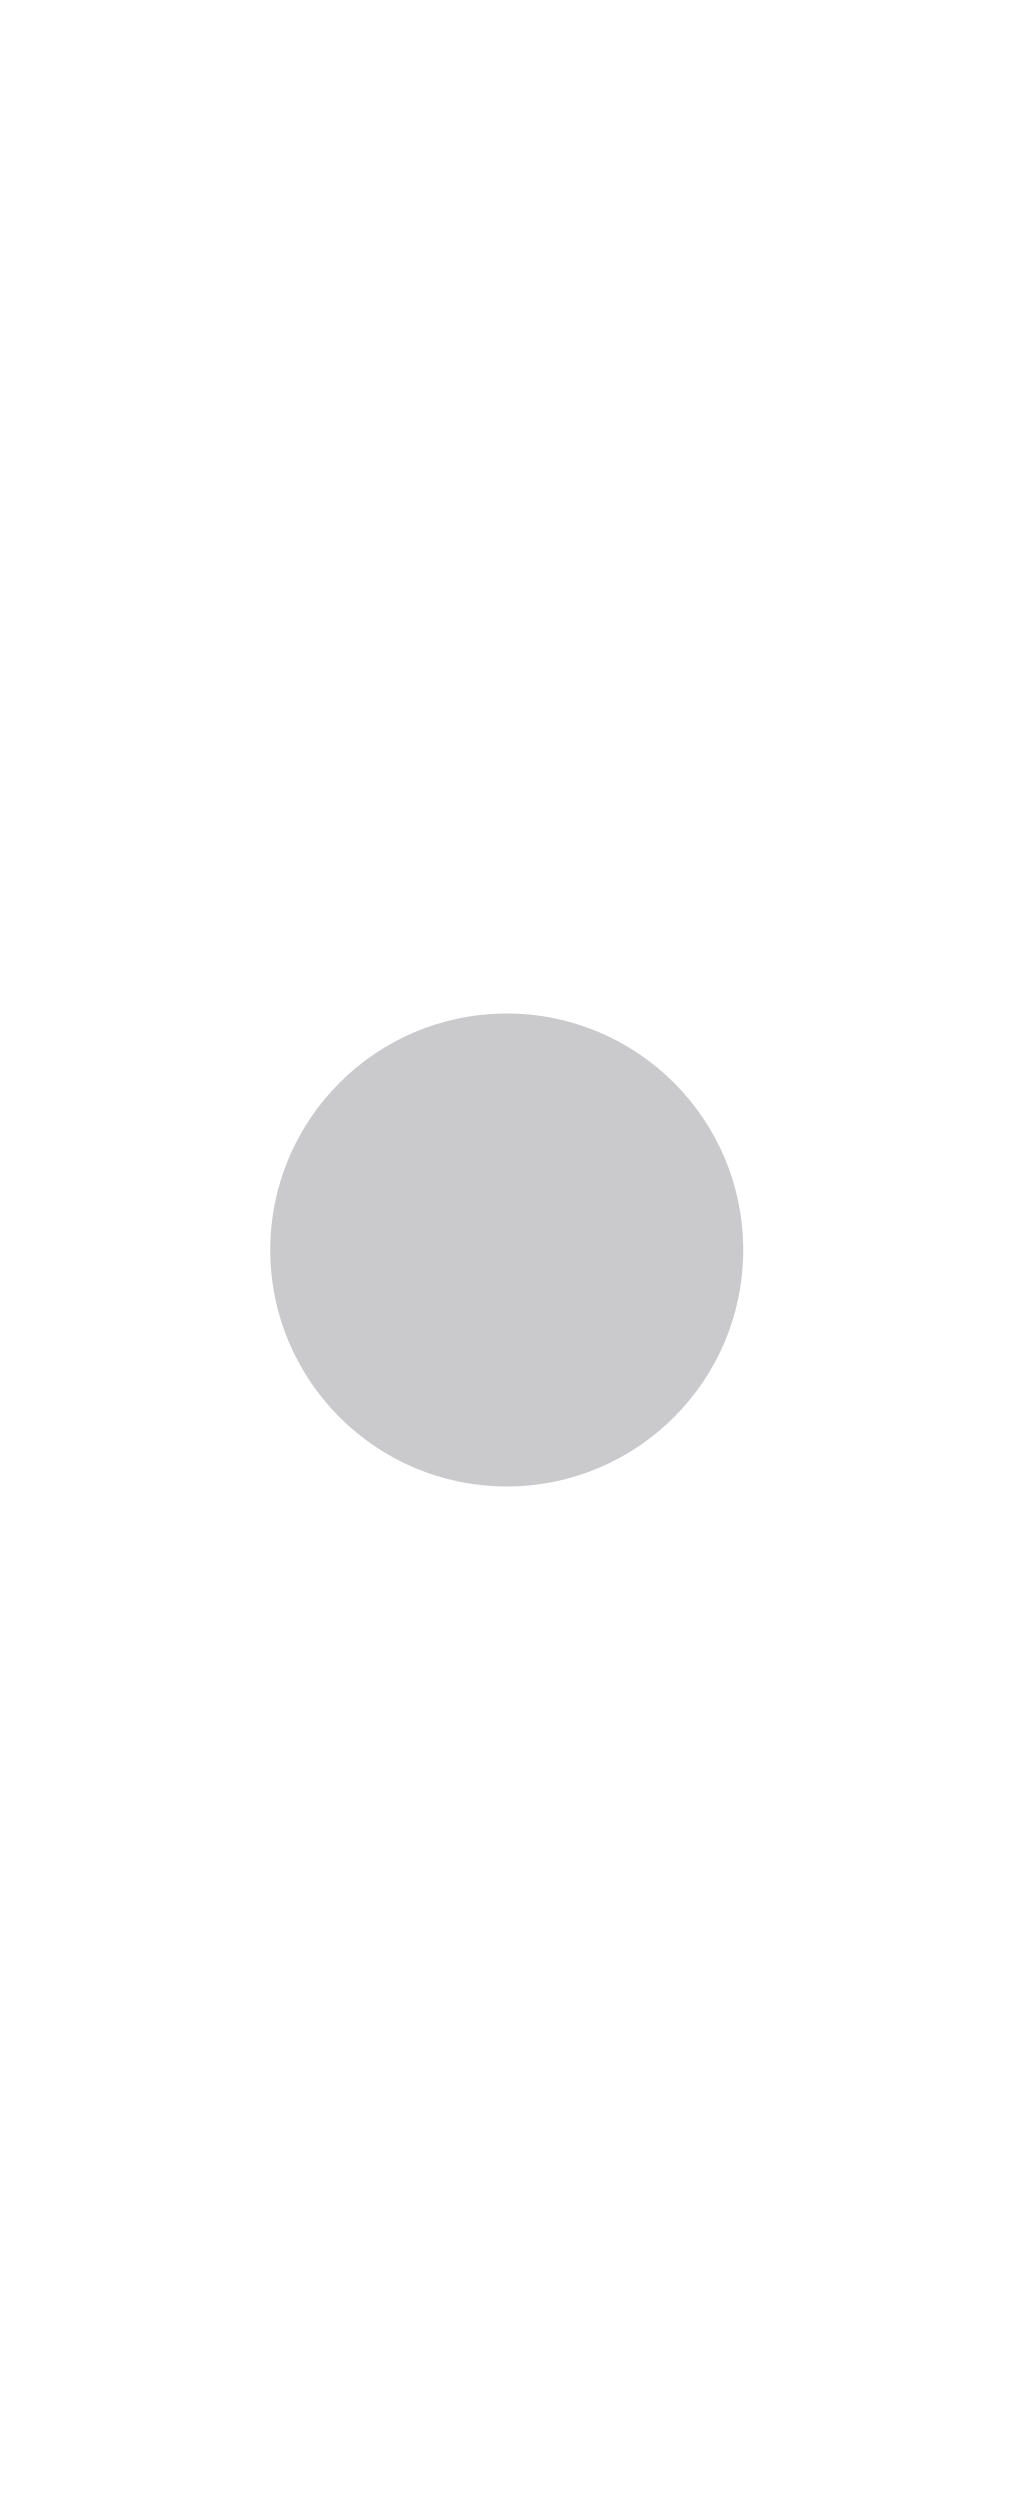
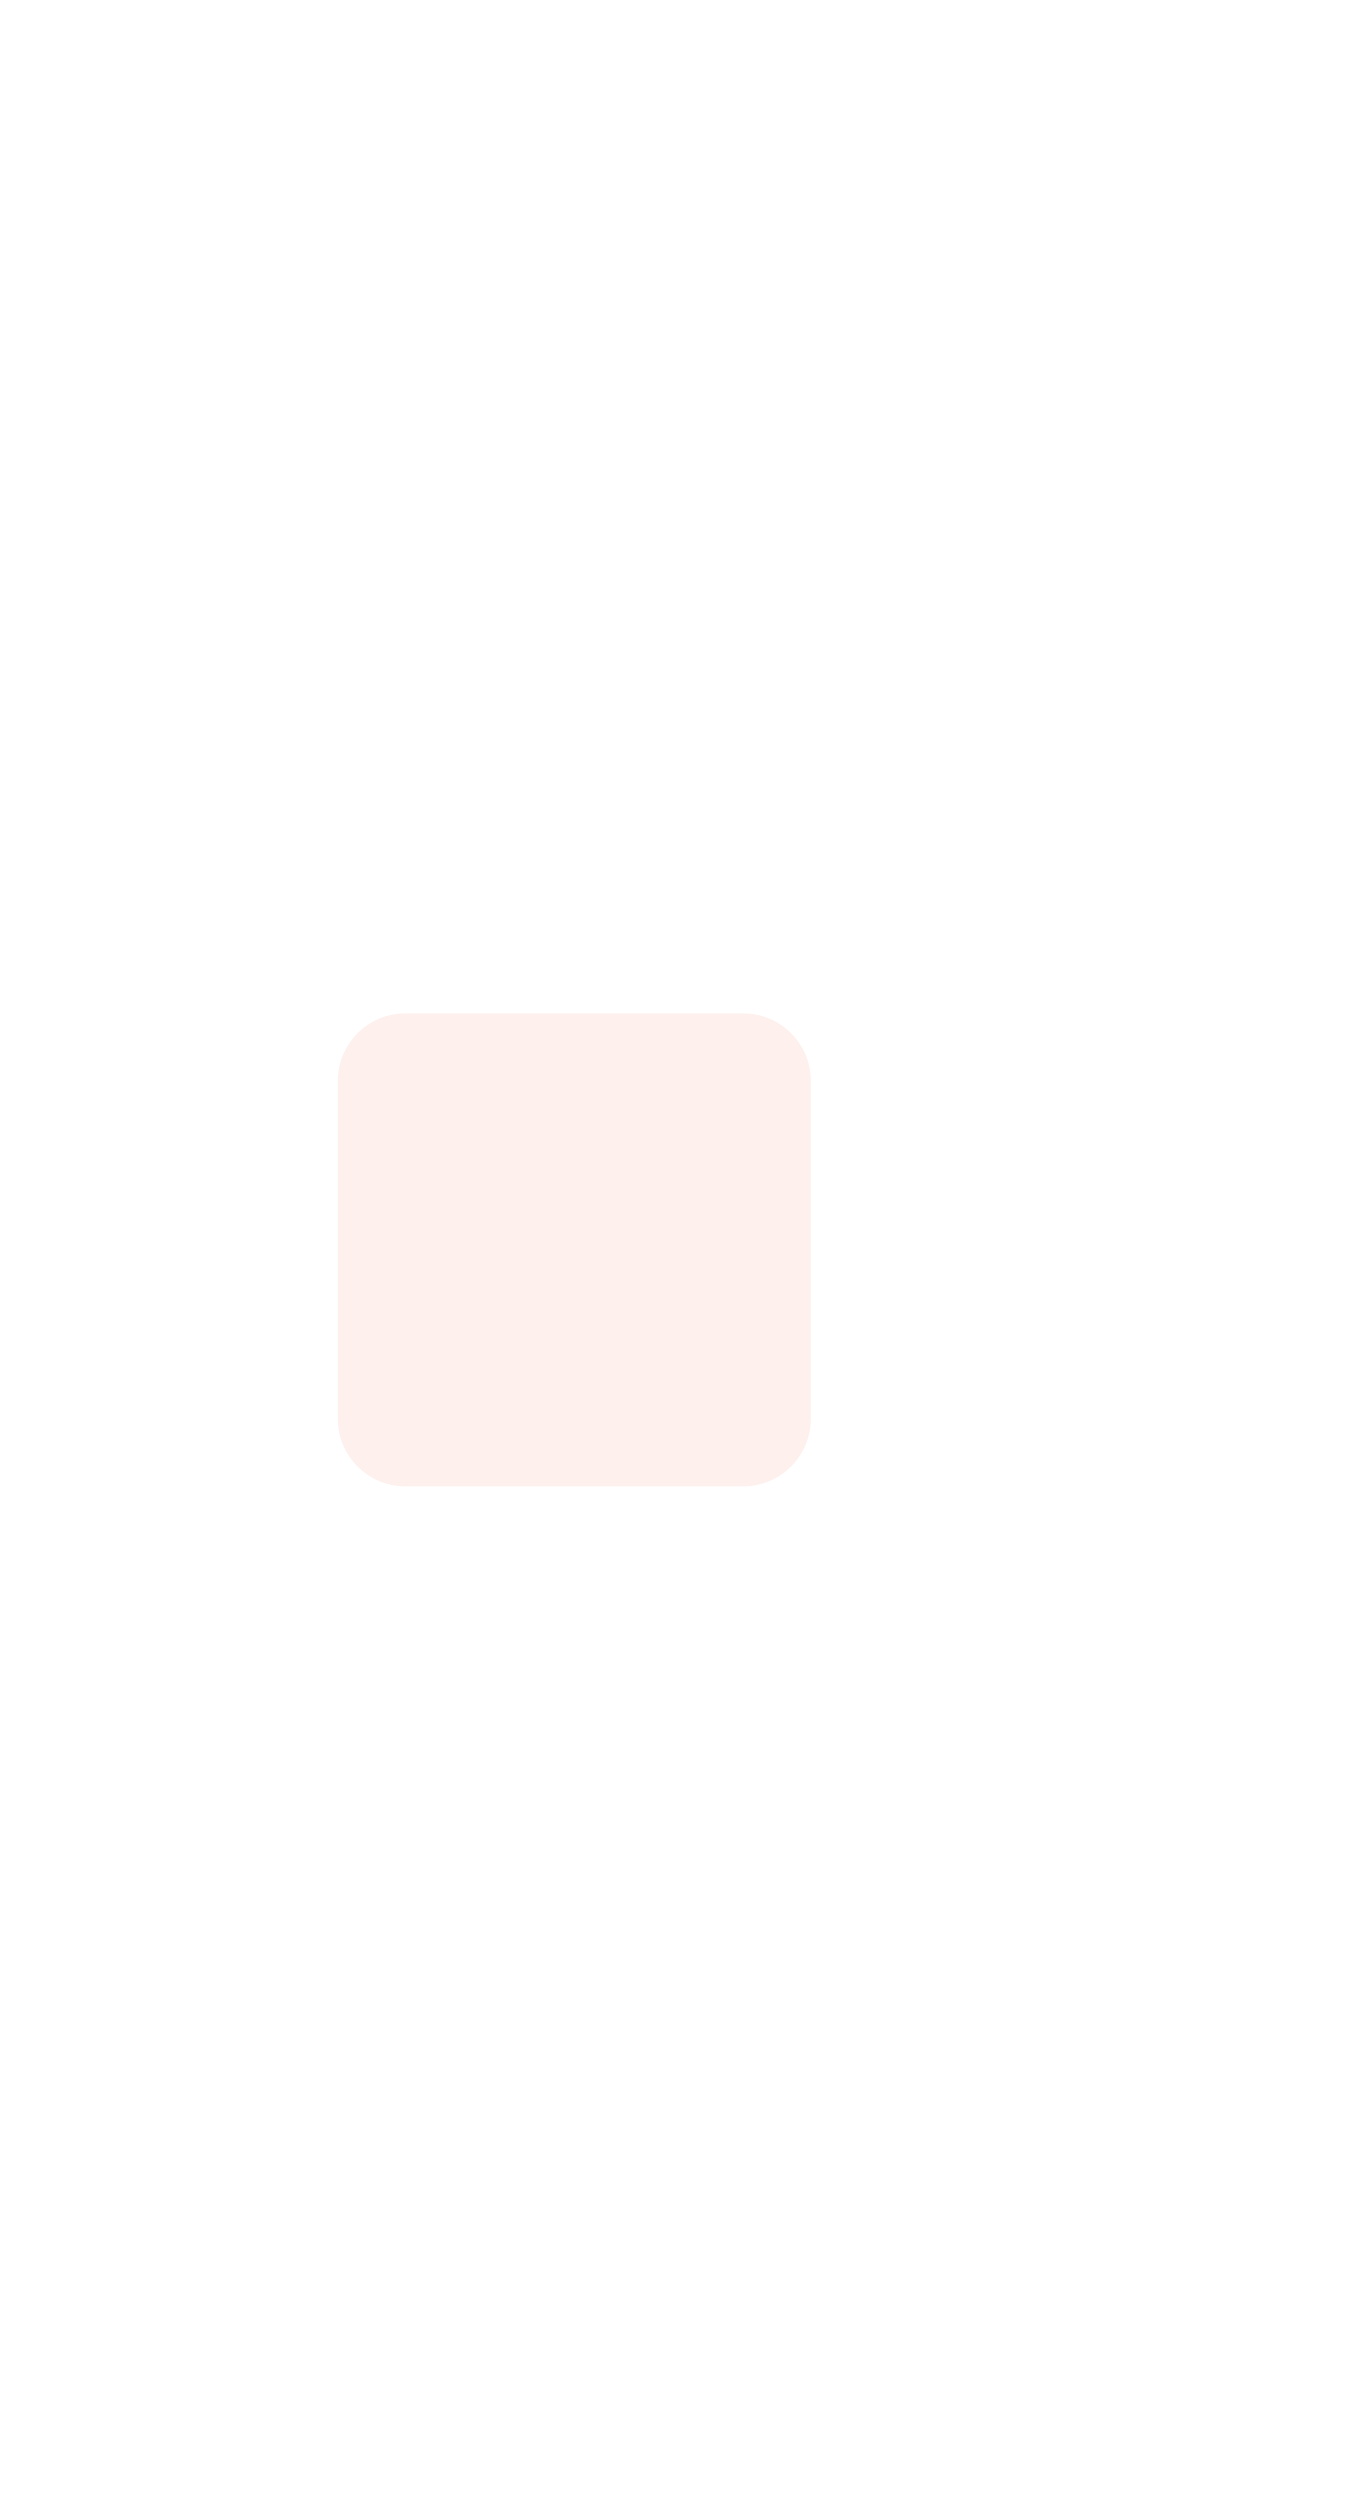
- <svg xmlns="http://www.w3.org/2000/svg" width="15" height="37" viewBox="0 0 15 37" fill="#CACACC">
-   <circle cx="7.5" cy="18.5" r="3.5" />
+ <svg xmlns="http://www.w3.org/2000/svg" width="20" height="37">
+   <defs>
+     <clipPath>
+       <rect y="1015.36" x="20" height="37" width="20" opacity="0.12" fill="#da103f" color="#1a1c23" />
+     </clipPath>
+     <clipPath>
+       <rect width="10" height="19" x="20" y="1033.36" opacity="0.12" fill="#da103f" color="#1a1c23" />
+     </clipPath>
+     <clipPath>
+       <rect width="20" height="37" x="20" y="1015.36" opacity="0.12" fill="#da103f" color="#1a1c23" />
+     </clipPath>
+   </defs>
+   <g transform="translate(0,-1015.362)">
+     <rect width="7" height="7" x="5" y="1030.36" rx="1" fill="#fdf0ed" />
+   </g>
</svg>
